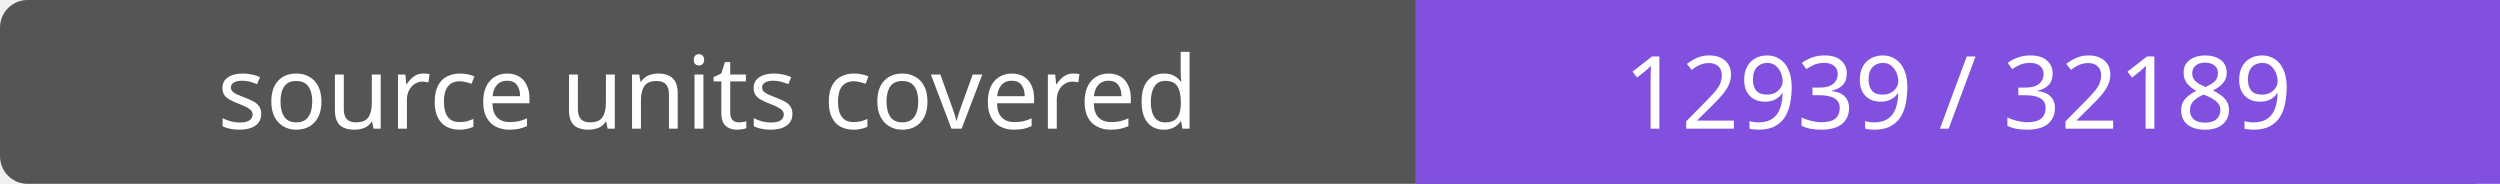
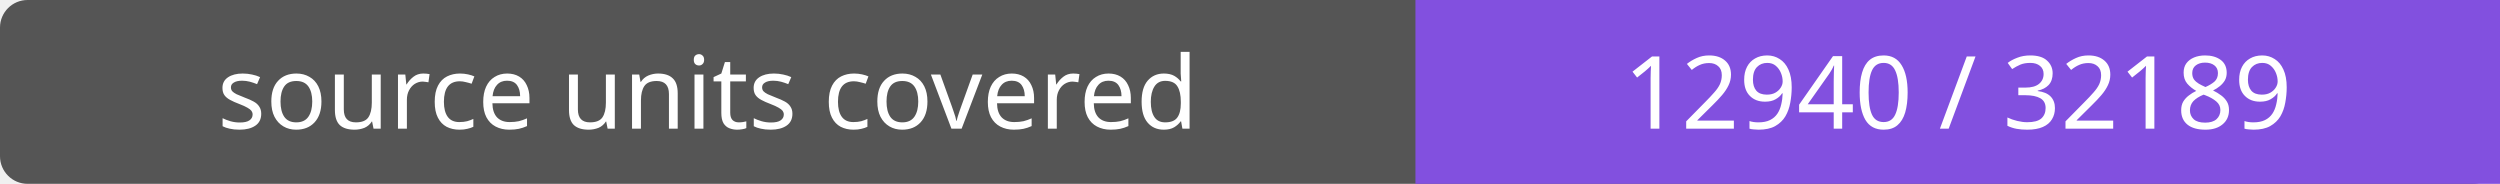
- <svg xmlns="http://www.w3.org/2000/svg" width="272" height="20" role="img" aria-label="source units covered: 12939 / 32189">
+ <svg xmlns="http://www.w3.org/2000/svg" width="272" height="20" role="img" aria-label="source units covered: 12940 / 32189">
  <rect width="272" height="20" rx="3" fill="#555" />
  <path fill="#8250df" d="M154 0h118v20H154z" />
  <g fill="#fff" text-anchor="middle" font-family="Verdana,sans-serif" font-size="11">
    <text x="77.0" y="14">source units covered</text>
-     <text x="213.0" y="14">12939 / 32189</text>
+     <text x="213.0" y="14">12940 / 32189</text>
  </g>
</svg>
